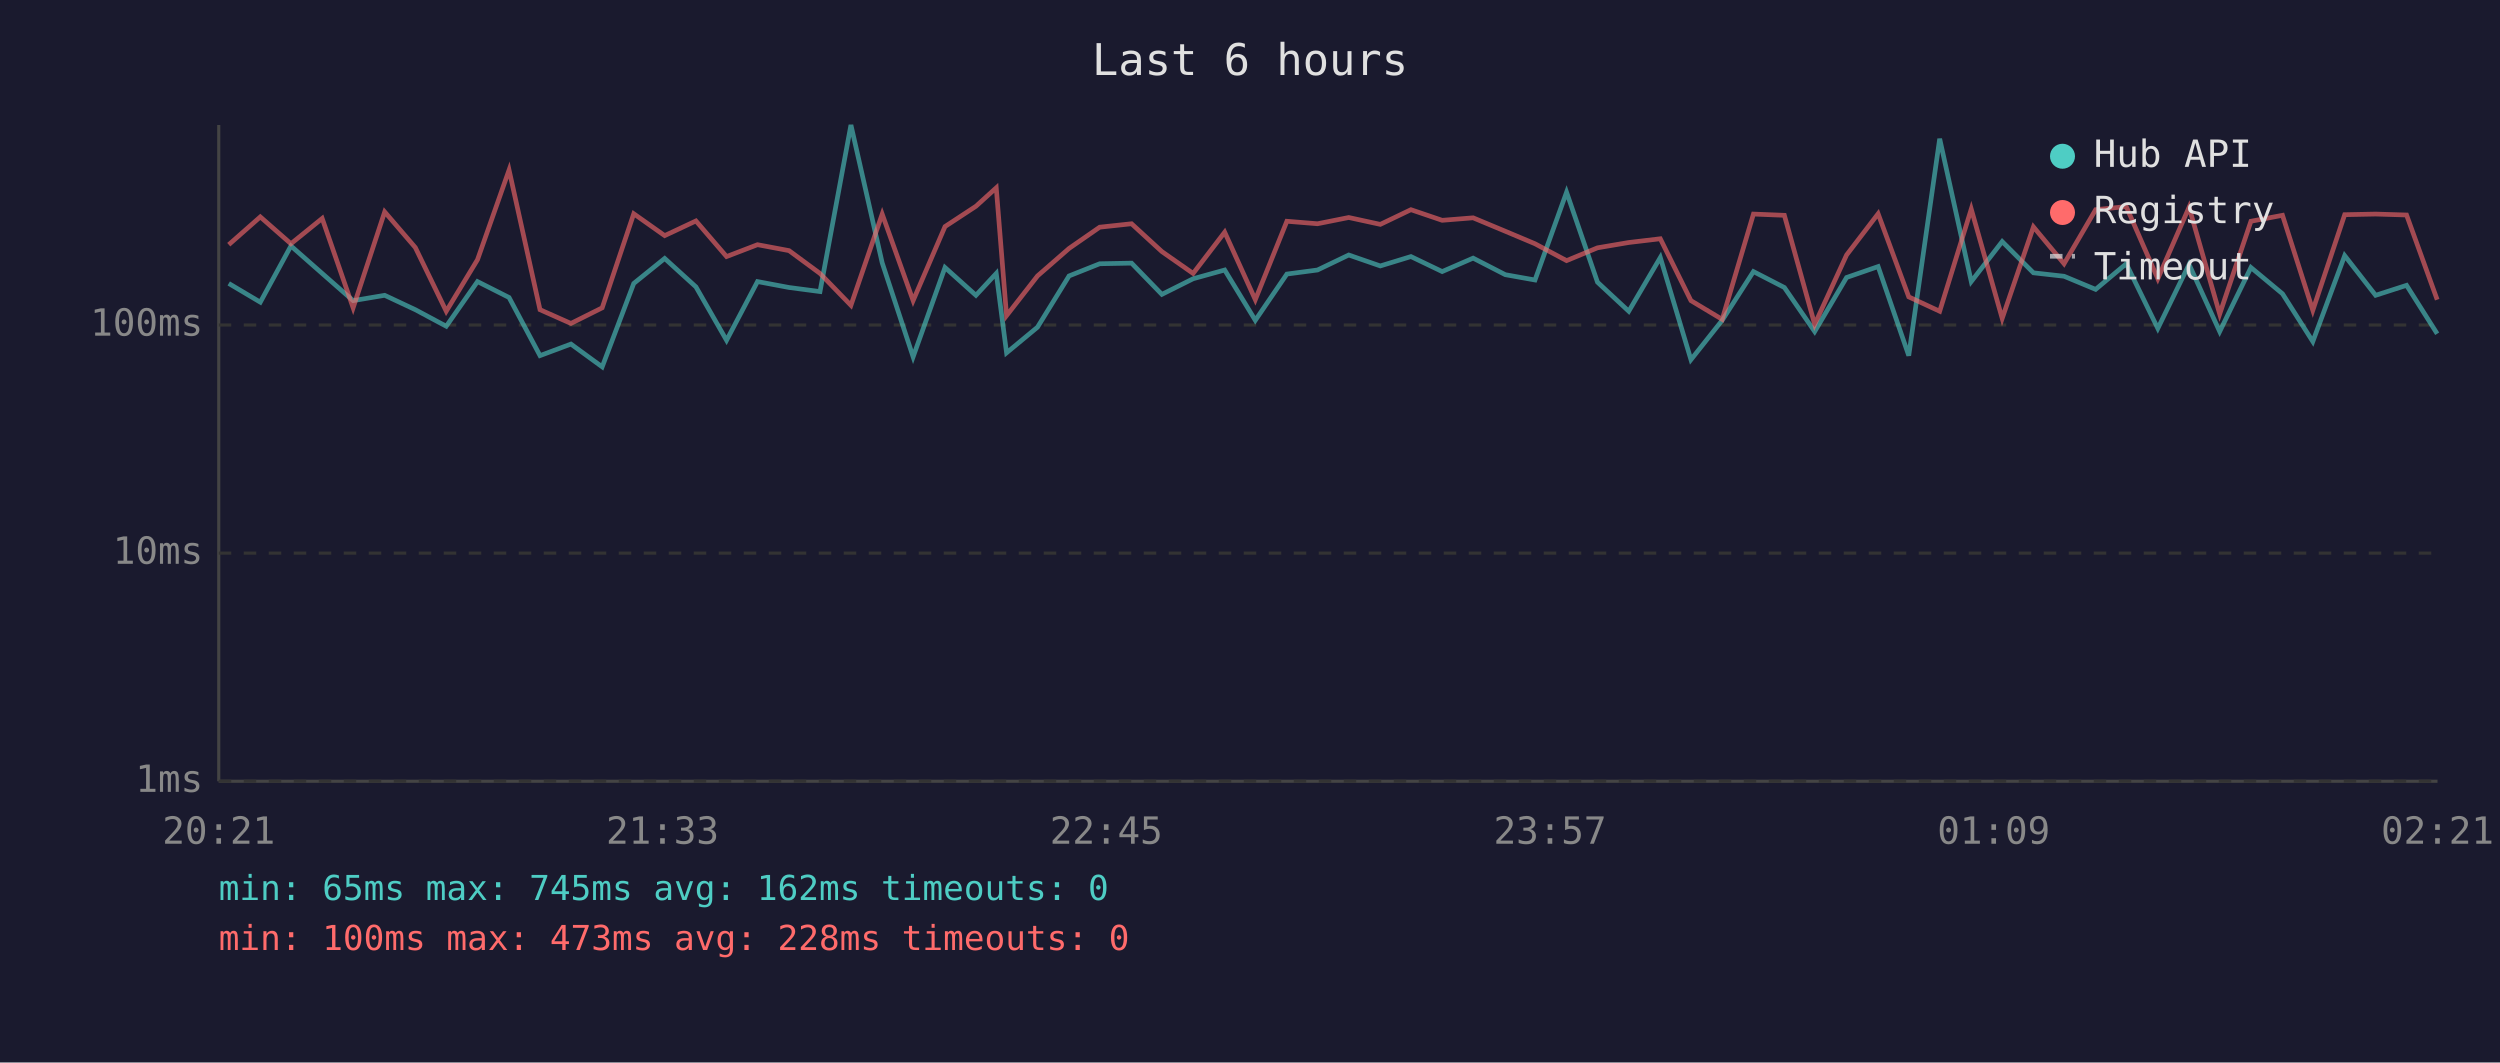
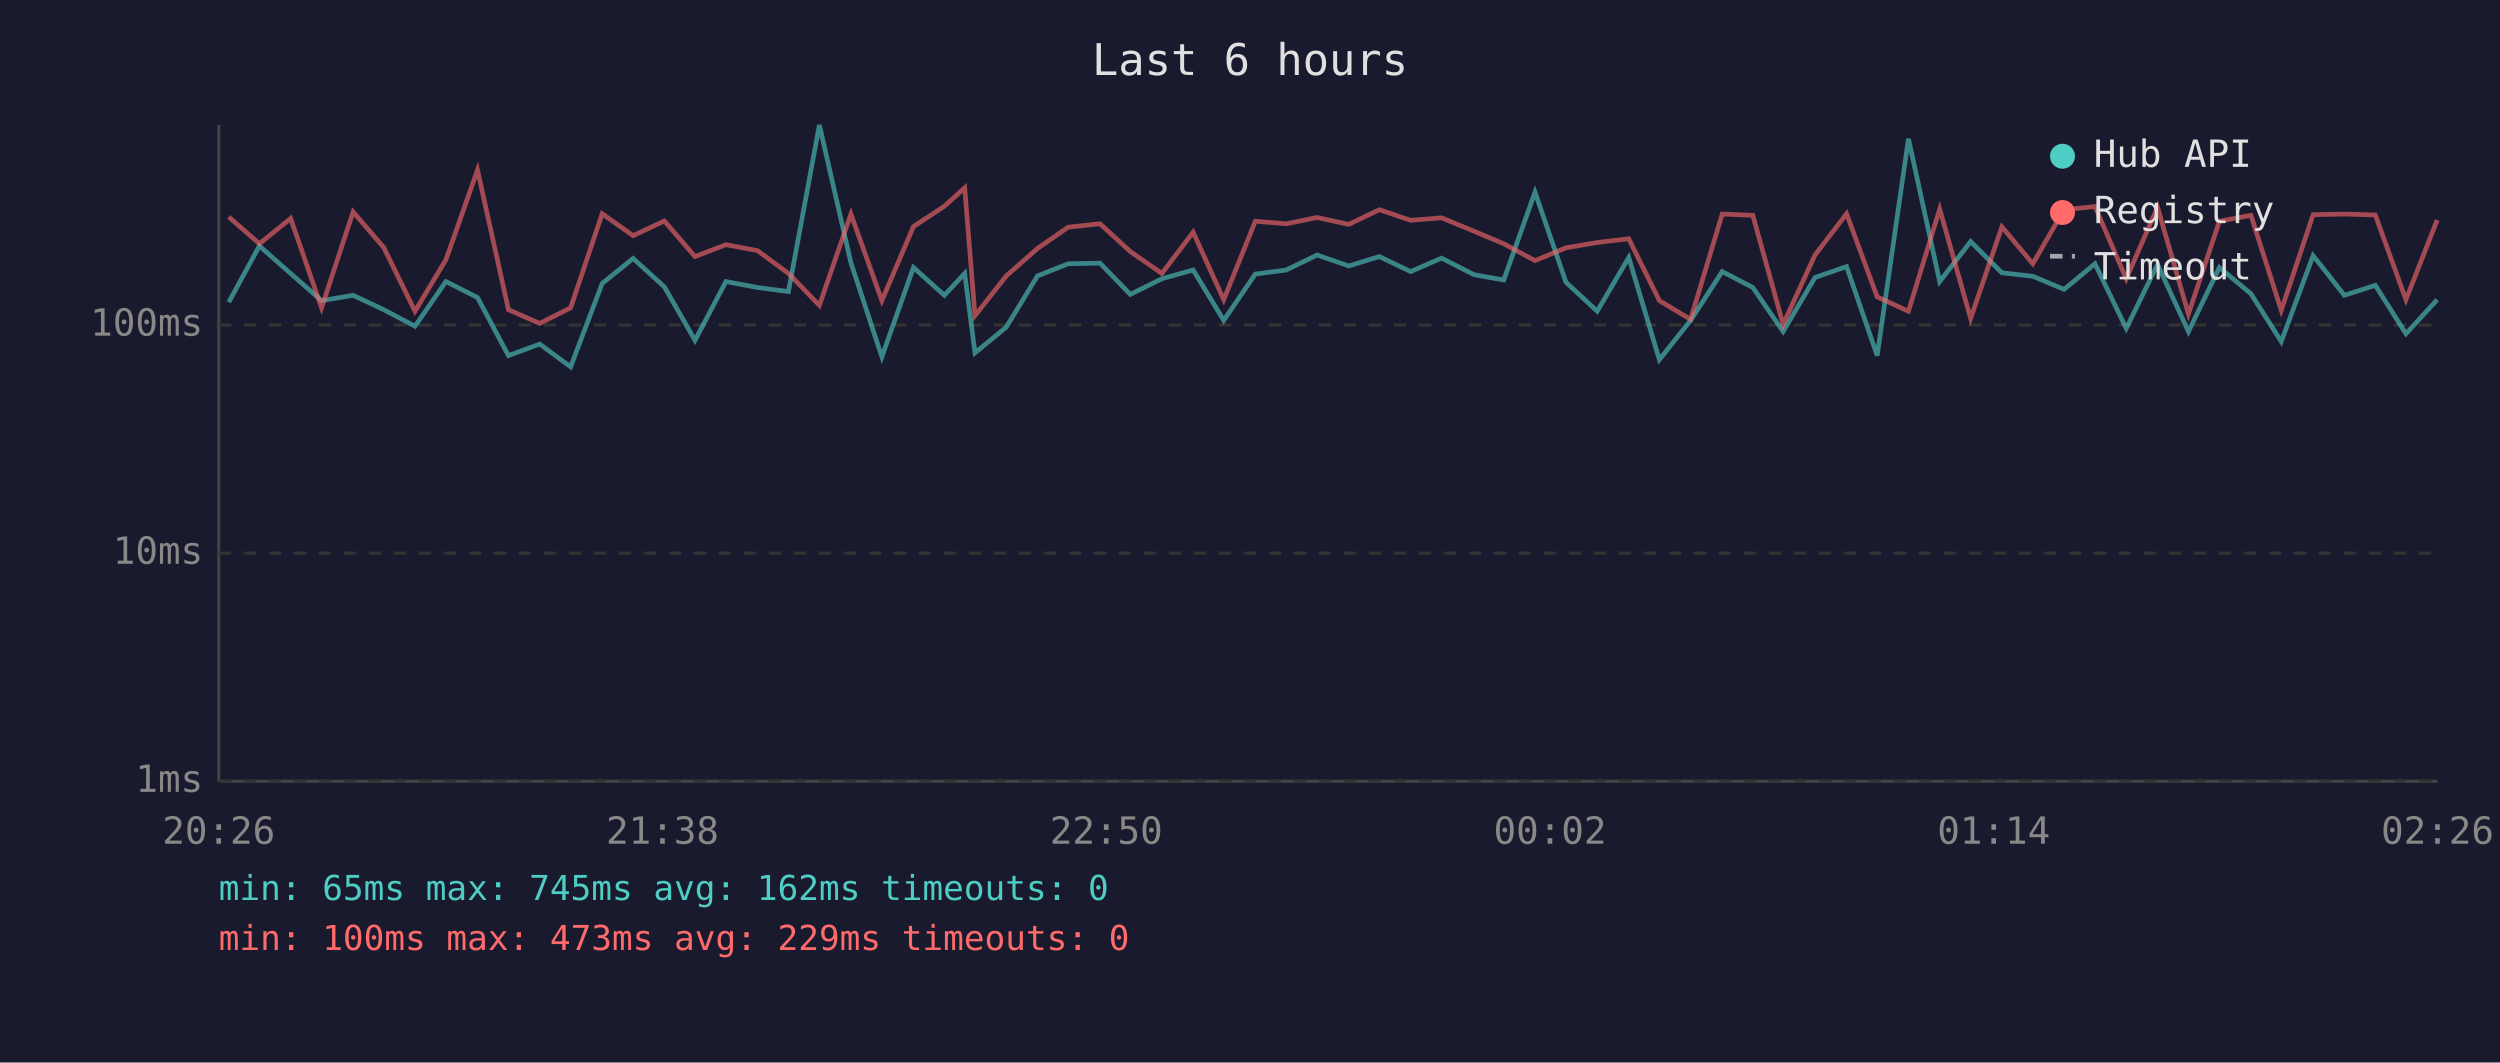
<svg xmlns="http://www.w3.org/2000/svg" viewBox="0 0 800 340" font-family="monospace" font-size="12">
  <rect width="800" height="340" fill="#1a1a2e" />
  <text x="400" y="24" fill="#e0e0e0" font-size="14" text-anchor="middle">Last 6 hours</text>
  <line x1="70" y1="40" x2="70" y2="250" stroke="#444" stroke-width="1" />
  <line x1="70" y1="250" x2="780" y2="250" stroke="#444" stroke-width="1" />
  <line x1="70" y1="250" x2="780" y2="250" stroke="#333" stroke-width="1" stroke-dasharray="4" />
  <text x="65" y="250" fill="#888" text-anchor="end" dominant-baseline="middle">1ms</text>
  <line x1="70" y1="177" x2="780" y2="177" stroke="#333" stroke-width="1" stroke-dasharray="4" />
  <text x="65" y="177" fill="#888" text-anchor="end" dominant-baseline="middle">10ms</text>
  <line x1="70" y1="104" x2="780" y2="104" stroke="#333" stroke-width="1" stroke-dasharray="4" />
  <text x="65" y="104" fill="#888" text-anchor="end" dominant-baseline="middle">100ms</text>
-   <text x="70" y="270" fill="#888" text-anchor="middle">20:21</text>
-   <text x="212" y="270" fill="#888" text-anchor="middle">21:33</text>
-   <text x="354" y="270" fill="#888" text-anchor="middle">22:45</text>
-   <text x="496" y="270" fill="#888" text-anchor="middle">23:57</text>
-   <text x="638" y="270" fill="#888" text-anchor="middle">01:09</text>
-   <text x="780" y="270" fill="#888" text-anchor="middle">02:21</text>
-   <polyline points="73.2,90.7 83.3,96.7 93.1,78.7 103.1,87.5 113.0,96.2 123.1,94.5 132.9,99.1 142.8,104.4 152.8,90.1 162.9,95.2 172.8,113.8 182.7,110.1 192.7,117.4 202.8,90.7 212.7,82.7 222.7,91.8 232.5,108.9 242.4,90.1 252.5,92.0 262.4,93.3 272.3,40.0 282.3,84.1 292.2,114.2 302.4,85.6 312.3,94.5 318.8,87.5 322.1,112.9 332.0,104.7 342.1,88.3 351.9,84.4 362.1,84.2 371.8,94.2 381.8,89.2 391.9,86.4 401.7,102.5 411.8,87.7 421.6,86.4 431.6,81.6 441.7,85.1 451.5,82.1 461.5,86.9 471.4,82.6 481.7,87.9 491.2,89.6 501.3,61.5 511.2,90.3 521.2,99.6 531.3,82.4 541.1,115.1 551.1,102.5 561.1,86.9 571.0,92.0 580.7,106.1 590.9,88.8 601.0,85.3 610.8,113.8 620.7,44.4 630.8,90.1 640.7,77.3 650.7,87.3 660.5,88.4 670.6,92.6 680.4,84.4 690.5,105.1 700.5,84.6 710.3,106.1 720.3,85.6 730.4,94.0 740.1,109.3 750.3,81.8 760.2,94.5 770.1,91.3 779.9,106.8" fill="none" stroke="#4ecdc4" stroke-width="1.5" opacity="0.6" />
-   <polyline points="73.2,78.3 83.3,69.4 93.1,78.0 103.1,69.9 113.0,98.5 123.1,67.8 132.9,79.2 142.8,99.6 152.8,83.1 162.9,54.4 172.8,99.1 182.7,103.5 192.7,98.5 202.8,68.4 212.7,75.4 222.7,70.7 232.5,82.1 242.4,78.3 252.5,80.2 262.4,87.5 272.3,97.7 282.3,68.5 292.2,96.2 302.4,72.5 312.3,66.0 318.8,60.1 322.1,101.0 332.0,88.3 342.1,79.5 351.9,72.7 362.1,71.6 371.8,80.5 381.8,87.5 391.9,74.3 401.7,95.9 411.8,70.8 421.6,71.6 431.6,69.6 441.7,71.8 451.5,67.1 461.5,70.5 471.4,69.7 481.7,74.0 491.2,78.0 501.3,83.4 511.2,79.3 521.2,77.6 531.3,76.4 541.1,96.2 551.1,102.2 561.1,68.5 571.0,68.9 580.7,103.8 590.9,81.6 601.0,68.4 610.8,95.0 620.7,99.6 630.8,66.9 640.7,101.9 650.7,72.6 660.5,84.4 670.6,67.1 680.4,66.1 690.5,89.2 700.5,66.3 710.3,100.5 720.3,70.8 730.4,68.9 740.1,99.3 750.3,68.7 760.2,68.5 770.1,68.8 779.9,95.9" fill="none" stroke="#ff6b6b" stroke-width="1.5" opacity="0.6" />
+   <text x="70" y="270" fill="#888" text-anchor="middle">20:26</text>
+   <text x="212" y="270" fill="#888" text-anchor="middle">21:38</text>
+   <text x="354" y="270" fill="#888" text-anchor="middle">22:50</text>
+   <text x="496" y="270" fill="#888" text-anchor="middle">00:02</text>
+   <text x="638" y="270" fill="#888" text-anchor="middle">01:14</text>
+   <text x="780" y="270" fill="#888" text-anchor="middle">02:26</text>
+   <polyline points="73.2,96.7 83.0,78.7 93.0,87.5 102.9,96.2 113.0,94.5 122.8,99.1 132.8,104.4 142.7,90.1 152.8,95.2 162.7,113.8 172.7,110.1 182.6,117.4 192.7,90.7 202.6,82.7 212.6,91.8 222.4,108.9 232.3,90.1 242.4,92.0 252.3,93.3 262.2,40.0 272.3,84.1 282.2,114.2 292.3,85.6 302.2,94.5 308.7,87.5 312.0,112.9 322.0,104.7 332.0,88.3 341.8,84.4 352.0,84.2 361.7,94.2 371.8,89.2 381.8,86.4 391.6,102.5 401.7,87.7 411.6,86.4 421.5,81.6 431.6,85.1 441.4,82.1 451.4,86.9 461.3,82.6 471.7,87.9 481.2,89.6 491.2,61.5 501.1,90.3 511.1,99.6 521.2,82.4 531.0,115.1 541.0,102.5 551.1,86.9 560.9,92.0 570.6,106.1 580.8,88.8 590.9,85.3 600.7,113.8 610.7,44.4 620.7,90.1 630.6,77.3 640.6,87.3 650.5,88.4 660.5,92.6 670.4,84.4 680.4,105.1 690.4,84.6 700.3,106.1 710.2,85.6 720.3,94.0 730.0,109.3 740.2,81.8 750.2,94.5 760.1,91.3 769.9,106.8 779.9,95.9" fill="none" stroke="#4ecdc4" stroke-width="1.5" opacity="0.6" />
+   <polyline points="73.2,69.4 83.0,78.0 93.0,69.9 102.9,98.5 113.0,67.8 122.8,79.2 132.8,99.6 142.7,83.1 152.8,54.4 162.7,99.1 172.7,103.5 182.6,98.5 192.7,68.4 202.6,75.4 212.6,70.7 222.4,82.1 232.3,78.3 242.4,80.2 252.3,87.5 262.2,97.7 272.3,68.5 282.2,96.2 292.3,72.5 302.2,66.0 308.7,60.1 312.0,101.0 322.0,88.3 332.0,79.5 341.8,72.7 352.0,71.6 361.7,80.5 371.8,87.5 381.8,74.3 391.6,95.9 401.7,70.8 411.6,71.6 421.5,69.6 431.6,71.8 441.4,67.1 451.4,70.5 461.3,69.7 471.7,74.0 481.2,78.0 491.2,83.4 501.1,79.3 511.1,77.6 521.2,76.4 531.0,96.2 541.0,102.2 551.1,68.5 560.9,68.9 570.6,103.8 580.8,81.6 590.9,68.4 600.7,95.0 610.7,99.6 620.7,66.9 630.6,101.9 640.6,72.6 650.5,84.4 660.5,67.1 670.4,66.1 680.4,89.2 690.4,66.3 700.3,100.5 710.2,70.8 720.3,68.9 730.0,99.3 740.2,68.7 750.2,68.5 760.1,68.8 769.9,95.9 779.9,70.4" fill="none" stroke="#ff6b6b" stroke-width="1.5" opacity="0.6" />
  <circle cx="660" cy="50" r="4" fill="#4ecdc4" />
  <text x="670" y="50" fill="#e0e0e0" dominant-baseline="middle">Hub API</text>
  <circle cx="660" cy="68" r="4" fill="#ff6b6b" />
  <text x="670" y="68" fill="#e0e0e0" dominant-baseline="middle">Registry</text>
  <line x1="656" y1="82" x2="664" y2="82" stroke="#e0e0e0" stroke-width="1.5" stroke-dasharray="4,3" opacity="0.7" />
  <text x="670" y="86" fill="#e0e0e0" dominant-baseline="middle">Timeout</text>
  <text x="70" y="288" fill="#4ecdc4" font-size="11">min: 65ms  max: 745ms  avg: 162ms  timeouts: 0</text>
-   <text x="70" y="304" fill="#ff6b6b" font-size="11">min: 100ms  max: 473ms  avg: 228ms  timeouts: 0</text>
+   <text x="70" y="304" fill="#ff6b6b" font-size="11">min: 100ms  max: 473ms  avg: 229ms  timeouts: 0</text>
</svg>
